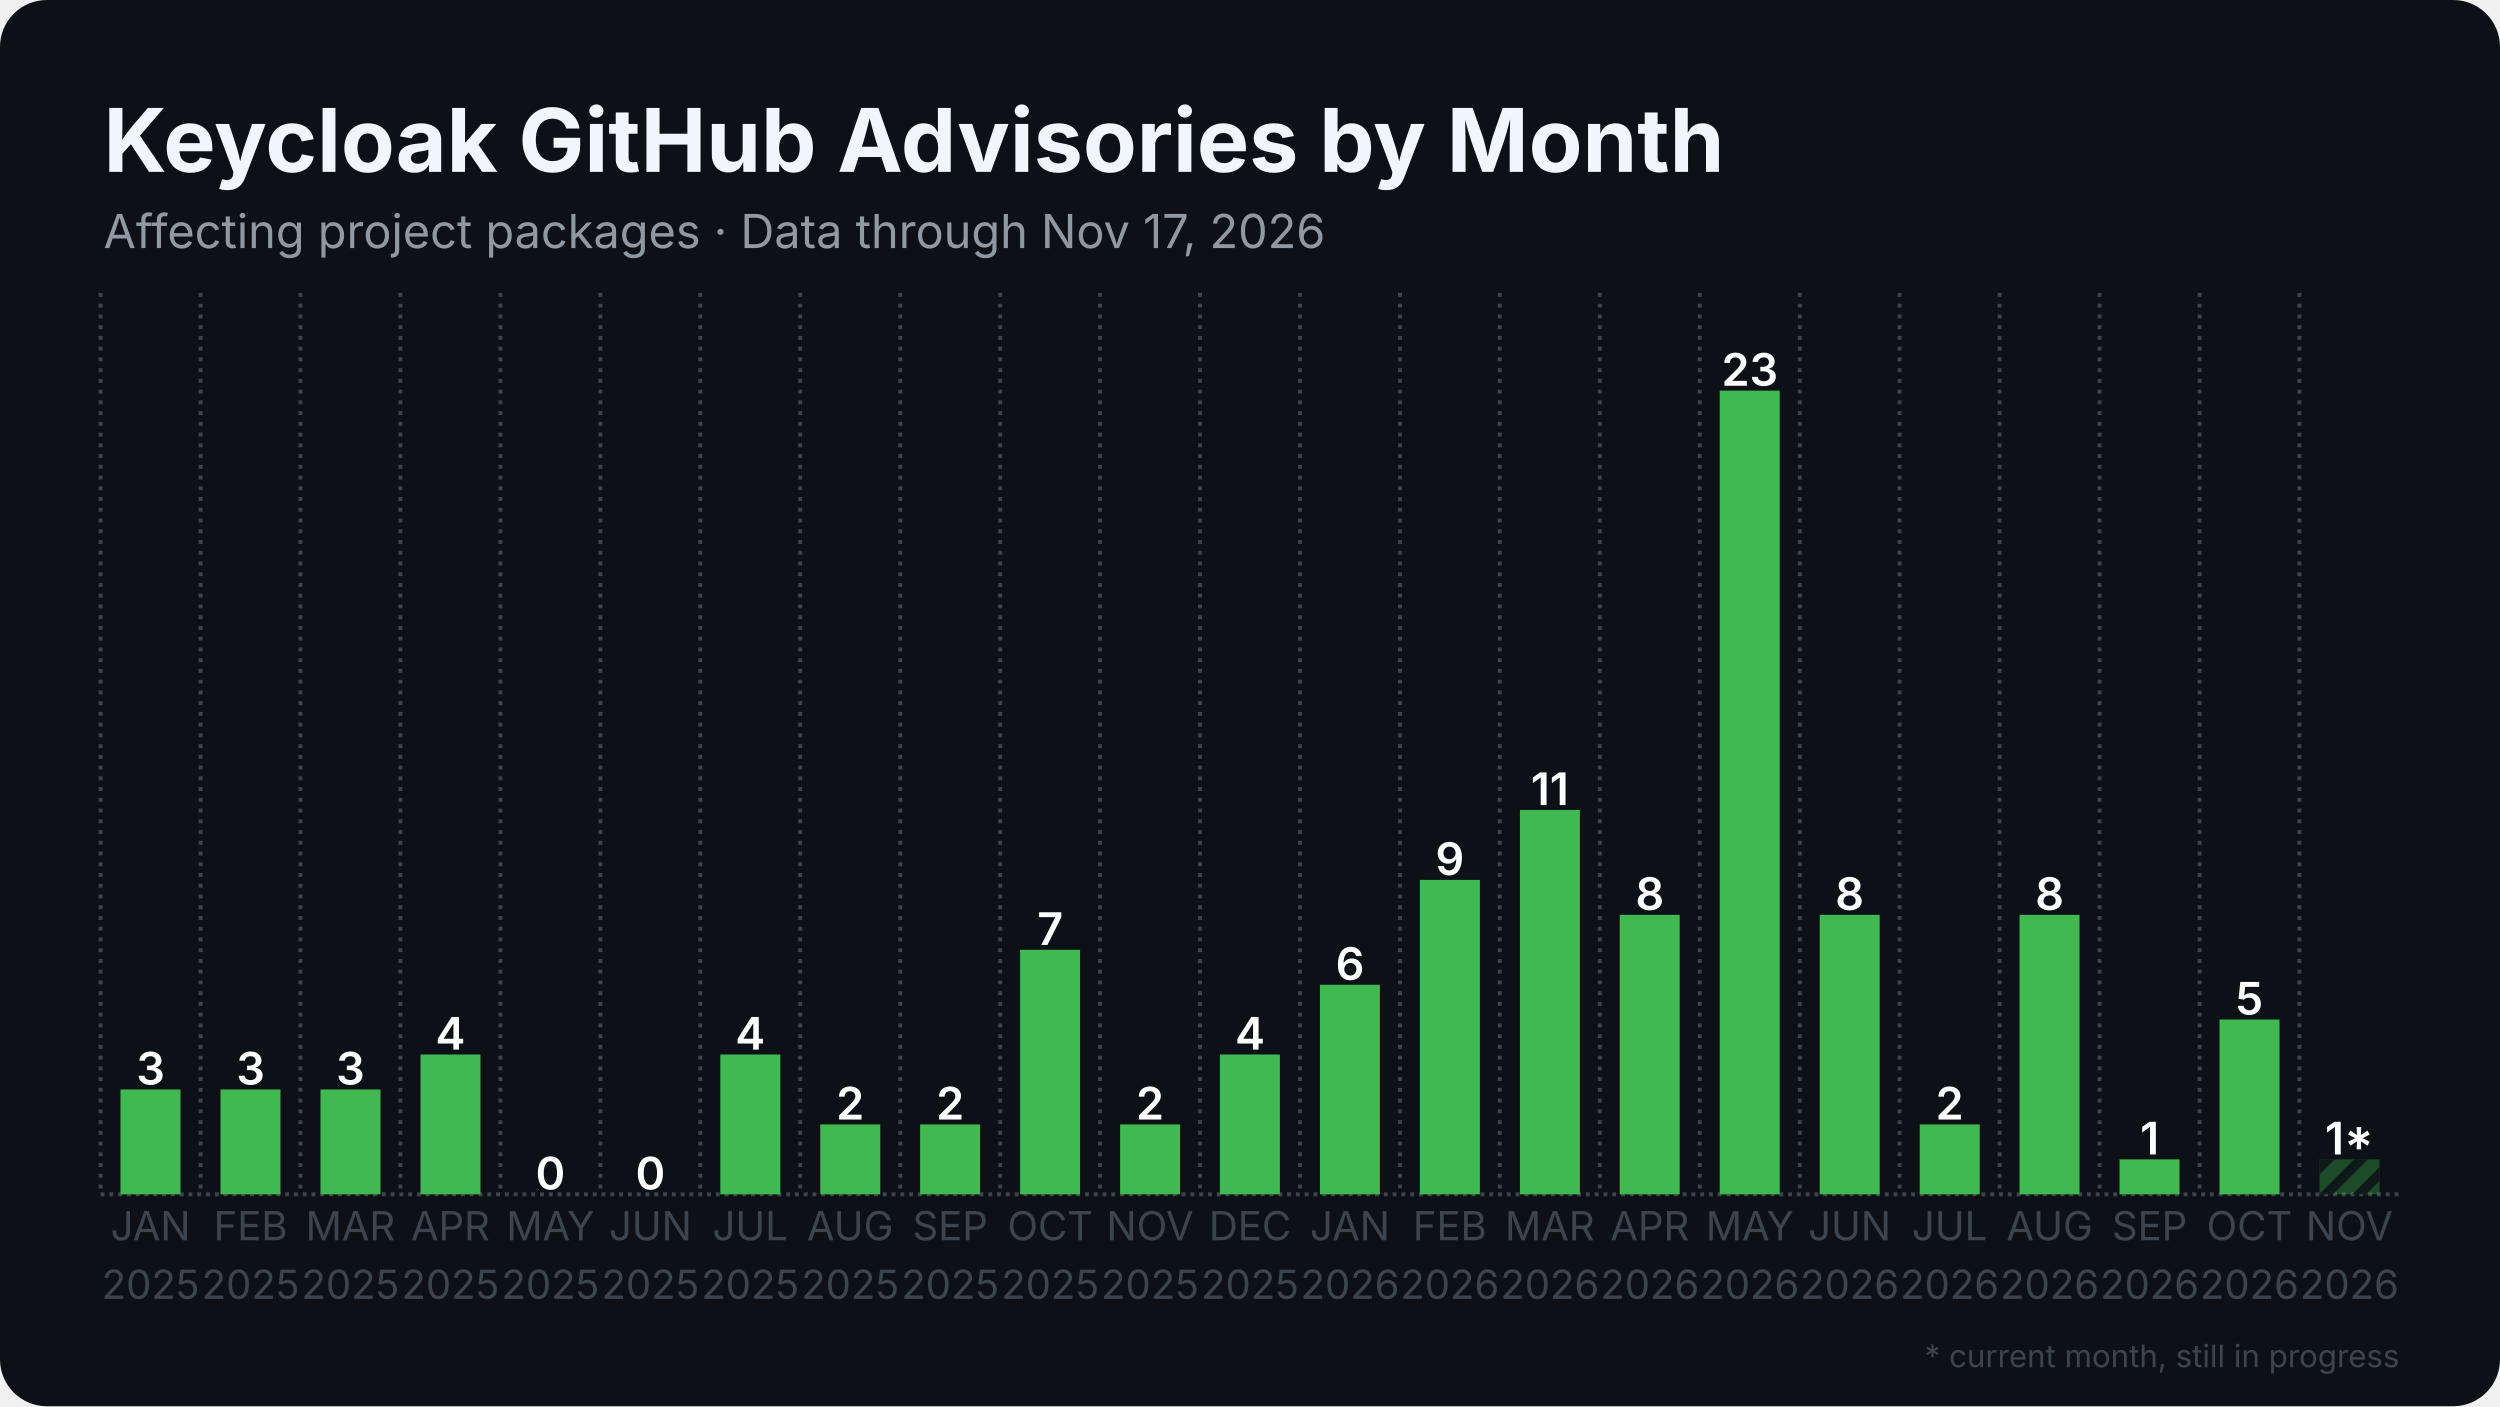
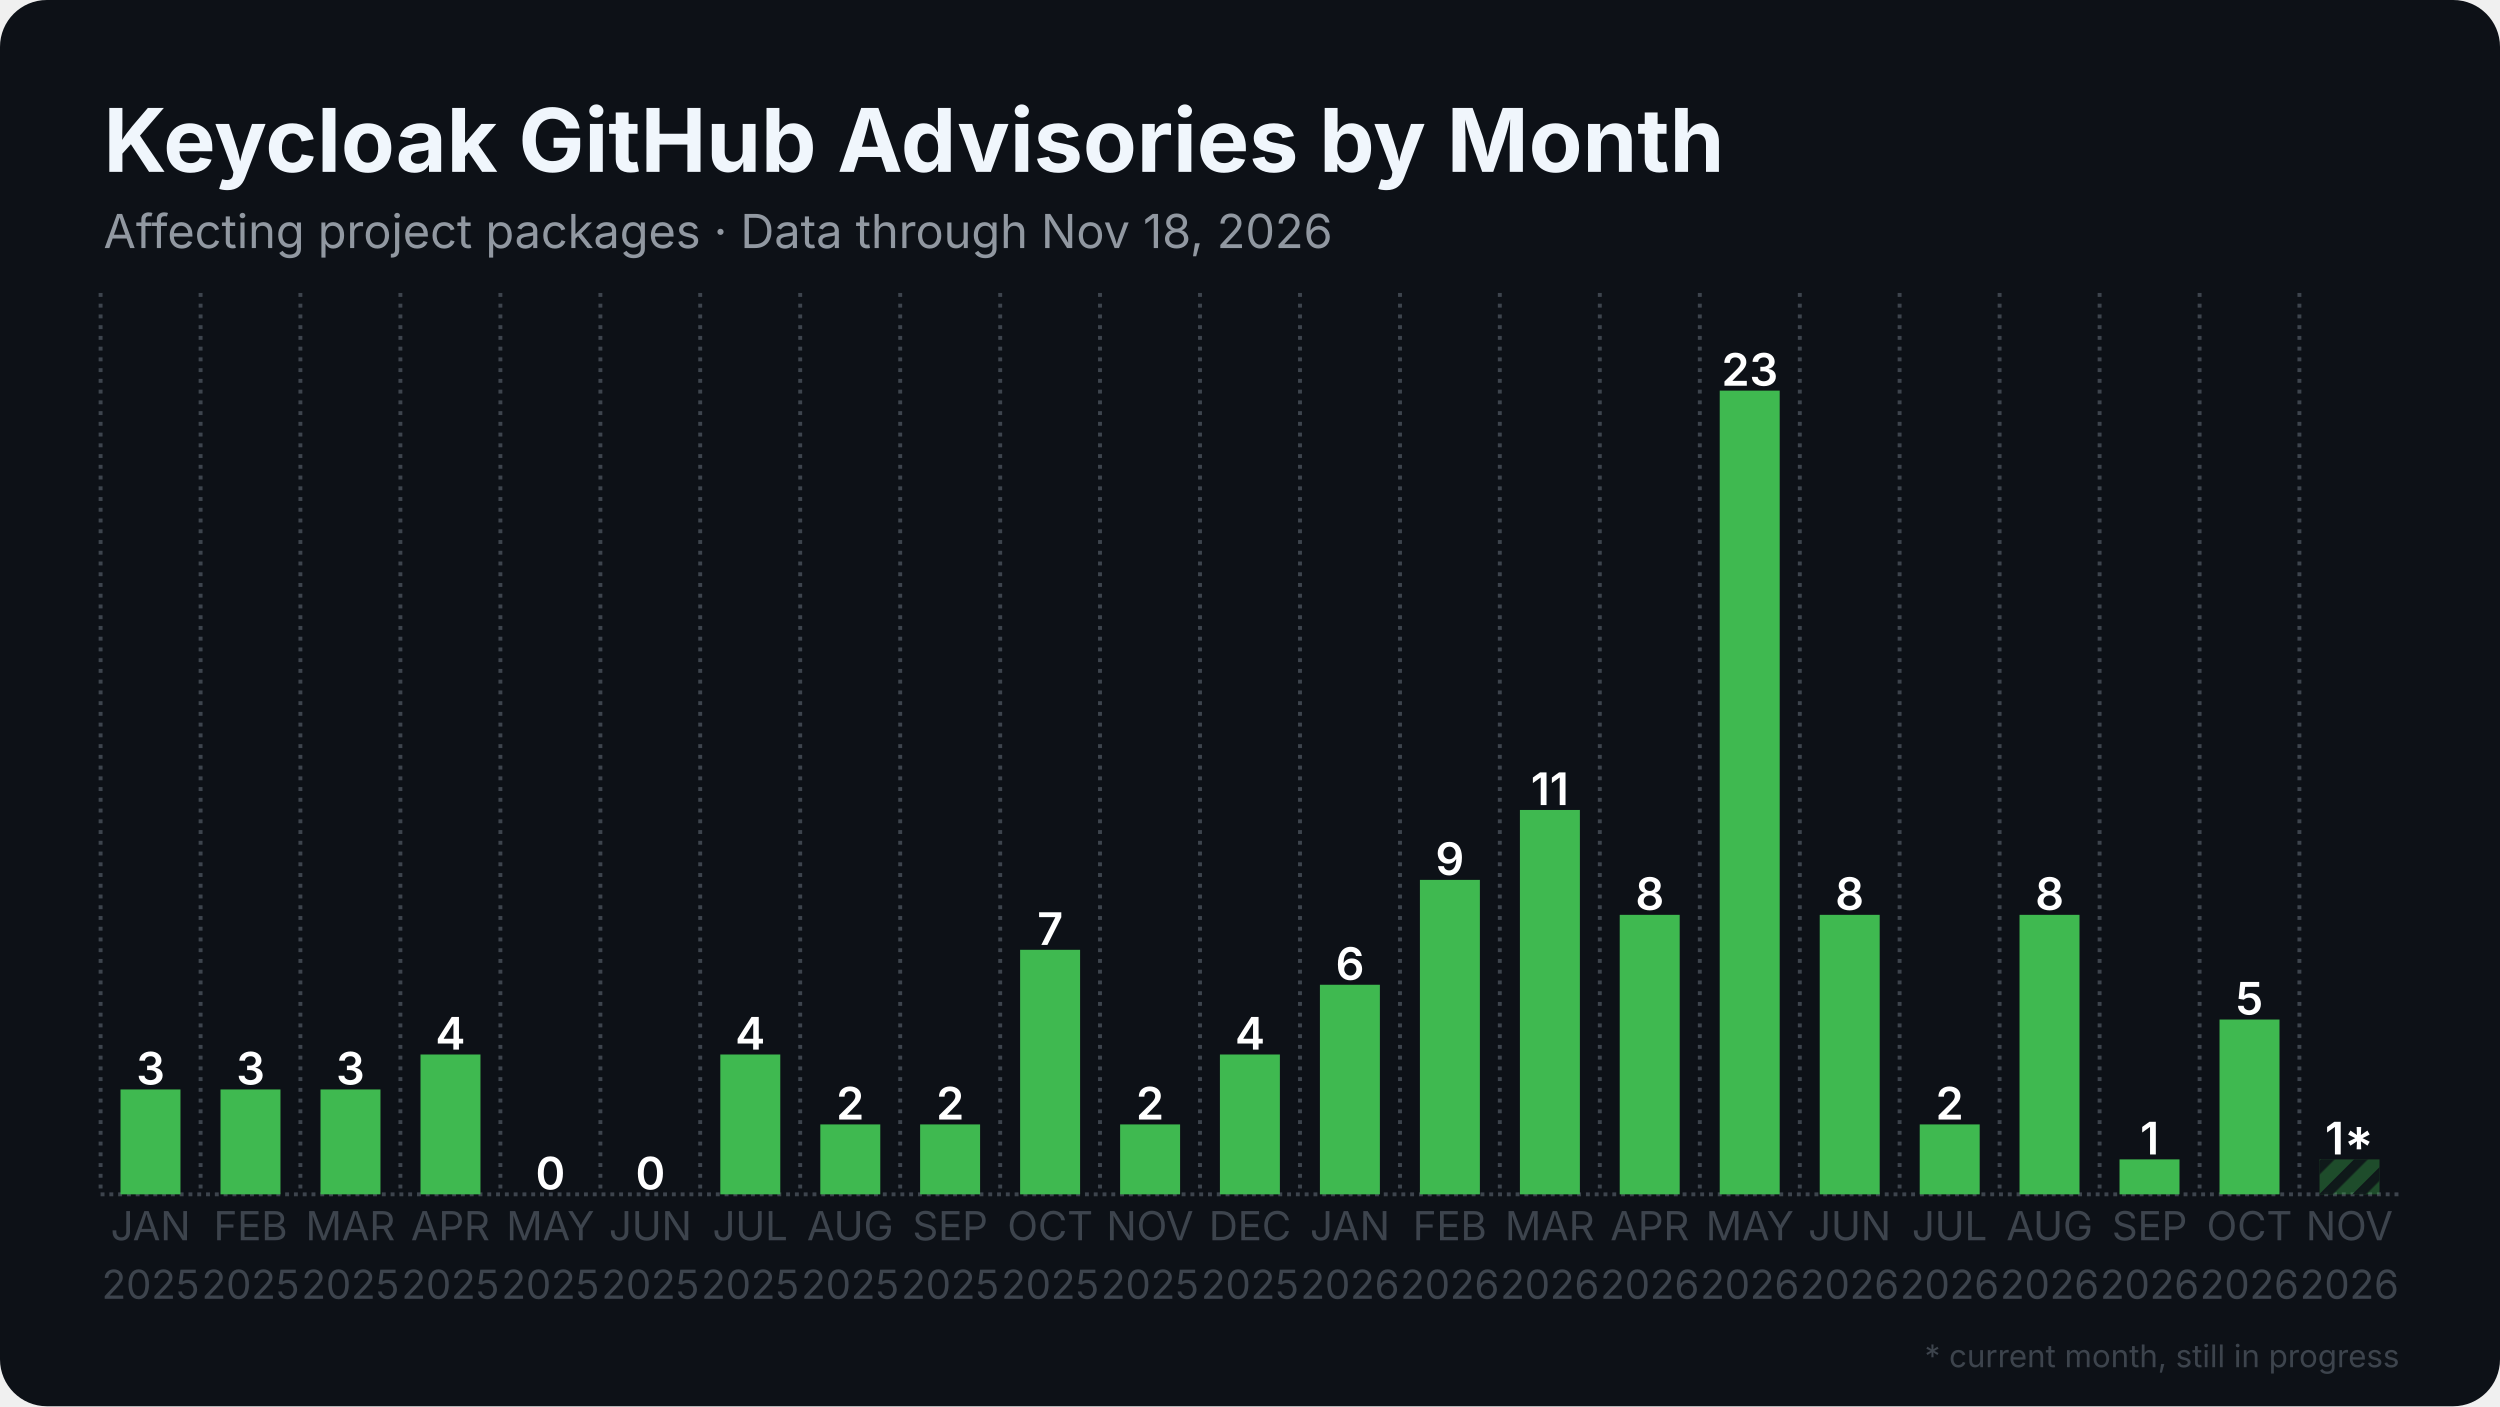
<svg xmlns="http://www.w3.org/2000/svg" width="1280" height="720" viewBox="0 0 1280 720">
  <rect width="1280" height="720" rx="24" fill="#0d1117" />
  <defs>
    <pattern id="stripes" width="12" height="12" patternUnits="userSpaceOnUse" patternTransform="rotate(45)">
      <rect width="12" height="12" fill="none" />
      <rect width="5" height="12" fill="#0d1117" opacity="0.85" />
    </pattern>
  </defs>
  <line x1="51.5" y1="611.5" x2="1228.5" y2="611.5" stroke="#3d444d" stroke-width="2" stroke-dasharray="2 2.5" />
  <line x1="51.5" y1="150.0" x2="51.5" y2="611.5" stroke="#3d444d" stroke-width="2" stroke-dasharray="2 3.5" />
  <line x1="102.7" y1="150.0" x2="102.7" y2="611.5" stroke="#3d444d" stroke-width="2" stroke-dasharray="2 3.5" />
  <line x1="153.8" y1="150.0" x2="153.8" y2="611.5" stroke="#3d444d" stroke-width="2" stroke-dasharray="2 3.5" />
  <line x1="205.0" y1="150.0" x2="205.0" y2="611.5" stroke="#3d444d" stroke-width="2" stroke-dasharray="2 3.5" />
  <line x1="256.2" y1="150.0" x2="256.2" y2="611.5" stroke="#3d444d" stroke-width="2" stroke-dasharray="2 3.5" />
  <line x1="307.4" y1="150.0" x2="307.4" y2="611.5" stroke="#3d444d" stroke-width="2" stroke-dasharray="2 3.5" />
  <line x1="358.5" y1="150.0" x2="358.5" y2="611.5" stroke="#3d444d" stroke-width="2" stroke-dasharray="2 3.5" />
  <line x1="409.7" y1="150.0" x2="409.7" y2="611.5" stroke="#3d444d" stroke-width="2" stroke-dasharray="2 3.5" />
  <line x1="460.9" y1="150.0" x2="460.9" y2="611.5" stroke="#3d444d" stroke-width="2" stroke-dasharray="2 3.5" />
  <line x1="512.1" y1="150.0" x2="512.1" y2="611.5" stroke="#3d444d" stroke-width="2" stroke-dasharray="2 3.5" />
  <line x1="563.2" y1="150.0" x2="563.2" y2="611.5" stroke="#3d444d" stroke-width="2" stroke-dasharray="2 3.5" />
  <line x1="614.4" y1="150.0" x2="614.4" y2="611.5" stroke="#3d444d" stroke-width="2" stroke-dasharray="2 3.5" />
  <line x1="665.6" y1="150.0" x2="665.6" y2="611.5" stroke="#3d444d" stroke-width="2" stroke-dasharray="2 3.5" />
  <line x1="716.8" y1="150.0" x2="716.8" y2="611.5" stroke="#3d444d" stroke-width="2" stroke-dasharray="2 3.5" />
  <line x1="767.9" y1="150.0" x2="767.9" y2="611.5" stroke="#3d444d" stroke-width="2" stroke-dasharray="2 3.5" />
  <line x1="819.1" y1="150.0" x2="819.1" y2="611.5" stroke="#3d444d" stroke-width="2" stroke-dasharray="2 3.5" />
  <line x1="870.3" y1="150.0" x2="870.3" y2="611.5" stroke="#3d444d" stroke-width="2" stroke-dasharray="2 3.5" />
  <line x1="921.5" y1="150.0" x2="921.5" y2="611.5" stroke="#3d444d" stroke-width="2" stroke-dasharray="2 3.5" />
  <line x1="972.6" y1="150.0" x2="972.6" y2="611.5" stroke="#3d444d" stroke-width="2" stroke-dasharray="2 3.5" />
  <line x1="1023.8" y1="150.0" x2="1023.8" y2="611.5" stroke="#3d444d" stroke-width="2" stroke-dasharray="2 3.5" />
  <line x1="1075.0" y1="150.0" x2="1075.0" y2="611.5" stroke="#3d444d" stroke-width="2" stroke-dasharray="2 3.5" />
  <line x1="1126.2" y1="150.0" x2="1126.2" y2="611.5" stroke="#3d444d" stroke-width="2" stroke-dasharray="2 3.5" />
  <line x1="1177.3" y1="150.0" x2="1177.3" y2="611.5" stroke="#3d444d" stroke-width="2" stroke-dasharray="2 3.5" />
  <rect x="61.7" y="557.8" width="30.7" height="53.7" fill="#3fb950" />
  <text x="77.1" y="555.3" text-anchor="middle" font-family="Inter, Segoe UI, Helvetica, Arial, sans-serif" font-size="23.0" font-weight="600" fill="#ffffff">3</text>
  <rect x="112.9" y="557.8" width="30.7" height="53.7" fill="#3fb950" />
  <text x="128.3" y="555.3" text-anchor="middle" font-family="Inter, Segoe UI, Helvetica, Arial, sans-serif" font-size="23.0" font-weight="600" fill="#ffffff">3</text>
  <rect x="164.1" y="557.8" width="30.7" height="53.7" fill="#3fb950" />
  <text x="179.4" y="555.3" text-anchor="middle" font-family="Inter, Segoe UI, Helvetica, Arial, sans-serif" font-size="23.0" font-weight="600" fill="#ffffff">3</text>
  <rect x="215.3" y="539.9" width="30.7" height="71.6" fill="#3fb950" />
  <text x="230.6" y="537.4" text-anchor="middle" font-family="Inter, Segoe UI, Helvetica, Arial, sans-serif" font-size="23.0" font-weight="600" fill="#ffffff">4</text>
  <rect x="266.4" y="611.5" width="30.7" height="0.0" fill="#3fb950" />
  <text x="281.8" y="609.0" text-anchor="middle" font-family="Inter, Segoe UI, Helvetica, Arial, sans-serif" font-size="23.0" font-weight="600" fill="#ffffff">0</text>
  <rect x="317.6" y="611.5" width="30.7" height="0.0" fill="#3fb950" />
  <text x="333.0" y="609.0" text-anchor="middle" font-family="Inter, Segoe UI, Helvetica, Arial, sans-serif" font-size="23.0" font-weight="600" fill="#ffffff">0</text>
  <rect x="368.8" y="539.9" width="30.7" height="71.6" fill="#3fb950" />
  <text x="384.1" y="537.4" text-anchor="middle" font-family="Inter, Segoe UI, Helvetica, Arial, sans-serif" font-size="23.0" font-weight="600" fill="#ffffff">4</text>
  <rect x="420.0" y="575.7" width="30.7" height="35.8" fill="#3fb950" />
  <text x="435.3" y="573.2" text-anchor="middle" font-family="Inter, Segoe UI, Helvetica, Arial, sans-serif" font-size="23.0" font-weight="600" fill="#ffffff">2</text>
  <rect x="471.1" y="575.7" width="30.7" height="35.8" fill="#3fb950" />
  <text x="486.5" y="573.2" text-anchor="middle" font-family="Inter, Segoe UI, Helvetica, Arial, sans-serif" font-size="23.0" font-weight="600" fill="#ffffff">2</text>
  <rect x="522.3" y="486.3" width="30.7" height="125.2" fill="#3fb950" />
  <text x="537.7" y="483.8" text-anchor="middle" font-family="Inter, Segoe UI, Helvetica, Arial, sans-serif" font-size="23.0" font-weight="600" fill="#ffffff">7</text>
  <rect x="573.5" y="575.7" width="30.7" height="35.8" fill="#3fb950" />
  <text x="588.8" y="573.2" text-anchor="middle" font-family="Inter, Segoe UI, Helvetica, Arial, sans-serif" font-size="23.0" font-weight="600" fill="#ffffff">2</text>
  <rect x="624.6" y="539.9" width="30.7" height="71.6" fill="#3fb950" />
  <text x="640.0" y="537.4" text-anchor="middle" font-family="Inter, Segoe UI, Helvetica, Arial, sans-serif" font-size="23.0" font-weight="600" fill="#ffffff">4</text>
  <rect x="675.8" y="504.2" width="30.7" height="107.3" fill="#3fb950" />
  <text x="691.2" y="501.7" text-anchor="middle" font-family="Inter, Segoe UI, Helvetica, Arial, sans-serif" font-size="23.0" font-weight="600" fill="#ffffff">6</text>
  <rect x="727.0" y="450.5" width="30.7" height="161.0" fill="#3fb950" />
  <text x="742.3" y="448.0" text-anchor="middle" font-family="Inter, Segoe UI, Helvetica, Arial, sans-serif" font-size="23.0" font-weight="600" fill="#ffffff">9</text>
  <rect x="778.2" y="414.7" width="30.7" height="196.8" fill="#3fb950" />
  <text x="793.5" y="412.2" text-anchor="middle" font-family="Inter, Segoe UI, Helvetica, Arial, sans-serif" font-size="23.0" font-weight="600" fill="#ffffff">11</text>
  <rect x="829.3" y="468.4" width="30.7" height="143.1" fill="#3fb950" />
  <text x="844.7" y="465.9" text-anchor="middle" font-family="Inter, Segoe UI, Helvetica, Arial, sans-serif" font-size="23.0" font-weight="600" fill="#ffffff">8</text>
  <rect x="880.5" y="200.0" width="30.7" height="411.5" fill="#3fb950" />
  <text x="895.9" y="197.5" text-anchor="middle" font-family="Inter, Segoe UI, Helvetica, Arial, sans-serif" font-size="23.0" font-weight="600" fill="#ffffff">23</text>
  <rect x="931.7" y="468.4" width="30.7" height="143.1" fill="#3fb950" />
  <text x="947.0" y="465.9" text-anchor="middle" font-family="Inter, Segoe UI, Helvetica, Arial, sans-serif" font-size="23.0" font-weight="600" fill="#ffffff">8</text>
  <rect x="982.9" y="575.7" width="30.7" height="35.8" fill="#3fb950" />
  <text x="998.2" y="573.2" text-anchor="middle" font-family="Inter, Segoe UI, Helvetica, Arial, sans-serif" font-size="23.0" font-weight="600" fill="#ffffff">2</text>
  <rect x="1034.0" y="468.4" width="30.7" height="143.1" fill="#3fb950" />
  <text x="1049.4" y="465.9" text-anchor="middle" font-family="Inter, Segoe UI, Helvetica, Arial, sans-serif" font-size="23.0" font-weight="600" fill="#ffffff">8</text>
  <rect x="1085.2" y="593.6" width="30.7" height="17.9" fill="#3fb950" />
  <text x="1100.6" y="591.1" text-anchor="middle" font-family="Inter, Segoe UI, Helvetica, Arial, sans-serif" font-size="23.0" font-weight="600" fill="#ffffff">1</text>
  <rect x="1136.4" y="522.0" width="30.7" height="89.5" fill="#3fb950" />
  <text x="1151.7" y="519.5" text-anchor="middle" font-family="Inter, Segoe UI, Helvetica, Arial, sans-serif" font-size="23.0" font-weight="600" fill="#ffffff">5</text>
  <rect x="1187.6" y="593.6" width="30.7" height="17.9" fill="#3fb950" opacity="0.35" />
  <rect x="1187.6" y="593.6" width="30.7" height="17.9" fill="url(#stripes)" />
  <text x="1202.9" y="591.1" text-anchor="middle" font-family="Inter, Segoe UI, Helvetica, Arial, sans-serif" font-size="23.0" font-weight="600" fill="#ffffff">1*</text>
  <text x="77.1" y="635" text-anchor="middle" font-family="Inter, Segoe UI, Helvetica, Arial, sans-serif" font-size="20.5" fill="#3d444d">JAN</text>
  <text x="77.1" y="665" text-anchor="middle" font-family="Inter, Segoe UI, Helvetica, Arial, sans-serif" font-size="20.5" fill="#3d444d">2025</text>
  <text x="128.3" y="635" text-anchor="middle" font-family="Inter, Segoe UI, Helvetica, Arial, sans-serif" font-size="20.5" fill="#3d444d">FEB</text>
  <text x="128.3" y="665" text-anchor="middle" font-family="Inter, Segoe UI, Helvetica, Arial, sans-serif" font-size="20.5" fill="#3d444d">2025</text>
  <text x="179.4" y="635" text-anchor="middle" font-family="Inter, Segoe UI, Helvetica, Arial, sans-serif" font-size="20.5" fill="#3d444d">MAR</text>
  <text x="179.4" y="665" text-anchor="middle" font-family="Inter, Segoe UI, Helvetica, Arial, sans-serif" font-size="20.5" fill="#3d444d">2025</text>
  <text x="230.6" y="635" text-anchor="middle" font-family="Inter, Segoe UI, Helvetica, Arial, sans-serif" font-size="20.5" fill="#3d444d">APR</text>
  <text x="230.6" y="665" text-anchor="middle" font-family="Inter, Segoe UI, Helvetica, Arial, sans-serif" font-size="20.5" fill="#3d444d">2025</text>
  <text x="281.8" y="635" text-anchor="middle" font-family="Inter, Segoe UI, Helvetica, Arial, sans-serif" font-size="20.5" fill="#3d444d">MAY</text>
  <text x="281.8" y="665" text-anchor="middle" font-family="Inter, Segoe UI, Helvetica, Arial, sans-serif" font-size="20.5" fill="#3d444d">2025</text>
  <text x="333.0" y="635" text-anchor="middle" font-family="Inter, Segoe UI, Helvetica, Arial, sans-serif" font-size="20.5" fill="#3d444d">JUN</text>
  <text x="333.0" y="665" text-anchor="middle" font-family="Inter, Segoe UI, Helvetica, Arial, sans-serif" font-size="20.5" fill="#3d444d">2025</text>
  <text x="384.1" y="635" text-anchor="middle" font-family="Inter, Segoe UI, Helvetica, Arial, sans-serif" font-size="20.5" fill="#3d444d">JUL</text>
  <text x="384.1" y="665" text-anchor="middle" font-family="Inter, Segoe UI, Helvetica, Arial, sans-serif" font-size="20.5" fill="#3d444d">2025</text>
  <text x="435.3" y="635" text-anchor="middle" font-family="Inter, Segoe UI, Helvetica, Arial, sans-serif" font-size="20.5" fill="#3d444d">AUG</text>
  <text x="435.3" y="665" text-anchor="middle" font-family="Inter, Segoe UI, Helvetica, Arial, sans-serif" font-size="20.5" fill="#3d444d">2025</text>
  <text x="486.5" y="635" text-anchor="middle" font-family="Inter, Segoe UI, Helvetica, Arial, sans-serif" font-size="20.5" fill="#3d444d">SEP</text>
  <text x="486.5" y="665" text-anchor="middle" font-family="Inter, Segoe UI, Helvetica, Arial, sans-serif" font-size="20.5" fill="#3d444d">2025</text>
  <text x="537.7" y="635" text-anchor="middle" font-family="Inter, Segoe UI, Helvetica, Arial, sans-serif" font-size="20.5" fill="#3d444d">OCT</text>
  <text x="537.7" y="665" text-anchor="middle" font-family="Inter, Segoe UI, Helvetica, Arial, sans-serif" font-size="20.5" fill="#3d444d">2025</text>
  <text x="588.8" y="635" text-anchor="middle" font-family="Inter, Segoe UI, Helvetica, Arial, sans-serif" font-size="20.5" fill="#3d444d">NOV</text>
  <text x="588.8" y="665" text-anchor="middle" font-family="Inter, Segoe UI, Helvetica, Arial, sans-serif" font-size="20.5" fill="#3d444d">2025</text>
  <text x="640.0" y="635" text-anchor="middle" font-family="Inter, Segoe UI, Helvetica, Arial, sans-serif" font-size="20.5" fill="#3d444d">DEC</text>
  <text x="640.0" y="665" text-anchor="middle" font-family="Inter, Segoe UI, Helvetica, Arial, sans-serif" font-size="20.5" fill="#3d444d">2025</text>
  <text x="691.2" y="635" text-anchor="middle" font-family="Inter, Segoe UI, Helvetica, Arial, sans-serif" font-size="20.5" fill="#3d444d">JAN</text>
  <text x="691.2" y="665" text-anchor="middle" font-family="Inter, Segoe UI, Helvetica, Arial, sans-serif" font-size="20.5" fill="#3d444d">2026</text>
  <text x="742.3" y="635" text-anchor="middle" font-family="Inter, Segoe UI, Helvetica, Arial, sans-serif" font-size="20.5" fill="#3d444d">FEB</text>
  <text x="742.3" y="665" text-anchor="middle" font-family="Inter, Segoe UI, Helvetica, Arial, sans-serif" font-size="20.5" fill="#3d444d">2026</text>
  <text x="793.5" y="635" text-anchor="middle" font-family="Inter, Segoe UI, Helvetica, Arial, sans-serif" font-size="20.5" fill="#3d444d">MAR</text>
  <text x="793.5" y="665" text-anchor="middle" font-family="Inter, Segoe UI, Helvetica, Arial, sans-serif" font-size="20.5" fill="#3d444d">2026</text>
  <text x="844.7" y="635" text-anchor="middle" font-family="Inter, Segoe UI, Helvetica, Arial, sans-serif" font-size="20.5" fill="#3d444d">APR</text>
  <text x="844.7" y="665" text-anchor="middle" font-family="Inter, Segoe UI, Helvetica, Arial, sans-serif" font-size="20.5" fill="#3d444d">2026</text>
  <text x="895.9" y="635" text-anchor="middle" font-family="Inter, Segoe UI, Helvetica, Arial, sans-serif" font-size="20.5" fill="#3d444d">MAY</text>
  <text x="895.9" y="665" text-anchor="middle" font-family="Inter, Segoe UI, Helvetica, Arial, sans-serif" font-size="20.5" fill="#3d444d">2026</text>
  <text x="947.0" y="635" text-anchor="middle" font-family="Inter, Segoe UI, Helvetica, Arial, sans-serif" font-size="20.5" fill="#3d444d">JUN</text>
  <text x="947.0" y="665" text-anchor="middle" font-family="Inter, Segoe UI, Helvetica, Arial, sans-serif" font-size="20.5" fill="#3d444d">2026</text>
  <text x="998.2" y="635" text-anchor="middle" font-family="Inter, Segoe UI, Helvetica, Arial, sans-serif" font-size="20.5" fill="#3d444d">JUL</text>
  <text x="998.2" y="665" text-anchor="middle" font-family="Inter, Segoe UI, Helvetica, Arial, sans-serif" font-size="20.5" fill="#3d444d">2026</text>
  <text x="1049.4" y="635" text-anchor="middle" font-family="Inter, Segoe UI, Helvetica, Arial, sans-serif" font-size="20.5" fill="#3d444d">AUG</text>
  <text x="1049.4" y="665" text-anchor="middle" font-family="Inter, Segoe UI, Helvetica, Arial, sans-serif" font-size="20.5" fill="#3d444d">2026</text>
  <text x="1100.6" y="635" text-anchor="middle" font-family="Inter, Segoe UI, Helvetica, Arial, sans-serif" font-size="20.5" fill="#3d444d">SEP</text>
  <text x="1100.6" y="665" text-anchor="middle" font-family="Inter, Segoe UI, Helvetica, Arial, sans-serif" font-size="20.5" fill="#3d444d">2026</text>
  <text x="1151.7" y="635" text-anchor="middle" font-family="Inter, Segoe UI, Helvetica, Arial, sans-serif" font-size="20.5" fill="#3d444d">OCT</text>
  <text x="1151.7" y="665" text-anchor="middle" font-family="Inter, Segoe UI, Helvetica, Arial, sans-serif" font-size="20.5" fill="#3d444d">2026</text>
  <text x="1202.9" y="635" text-anchor="middle" font-family="Inter, Segoe UI, Helvetica, Arial, sans-serif" font-size="20.5" fill="#3d444d">NOV</text>
  <text x="1202.9" y="665" text-anchor="middle" font-family="Inter, Segoe UI, Helvetica, Arial, sans-serif" font-size="20.5" fill="#3d444d">2026</text>
  <text x="53.0" y="88.0" font-family="Inter, Segoe UI, Helvetica, Arial, sans-serif" font-size="45" font-weight="700" fill="#f0f6fc">Keycloak GitHub Advisories by Month</text>
-   <text x="53.0" y="127.0" font-family="Inter, Segoe UI, Helvetica, Arial, sans-serif" font-size="24" fill="#9198a1">Affecting project packages · Data through Nov 17, 2026</text>
+   <text x="53.0" y="127.0" font-family="Inter, Segoe UI, Helvetica, Arial, sans-serif" font-size="24" fill="#9198a1">Affecting project packages · Data through Nov 18, 2026</text>
  <text x="1228.5" y="700" text-anchor="end" font-family="Inter, Segoe UI, Helvetica, Arial, sans-serif" font-size="16" fill="#3d444d">* current month, still in progress</text>
</svg>
